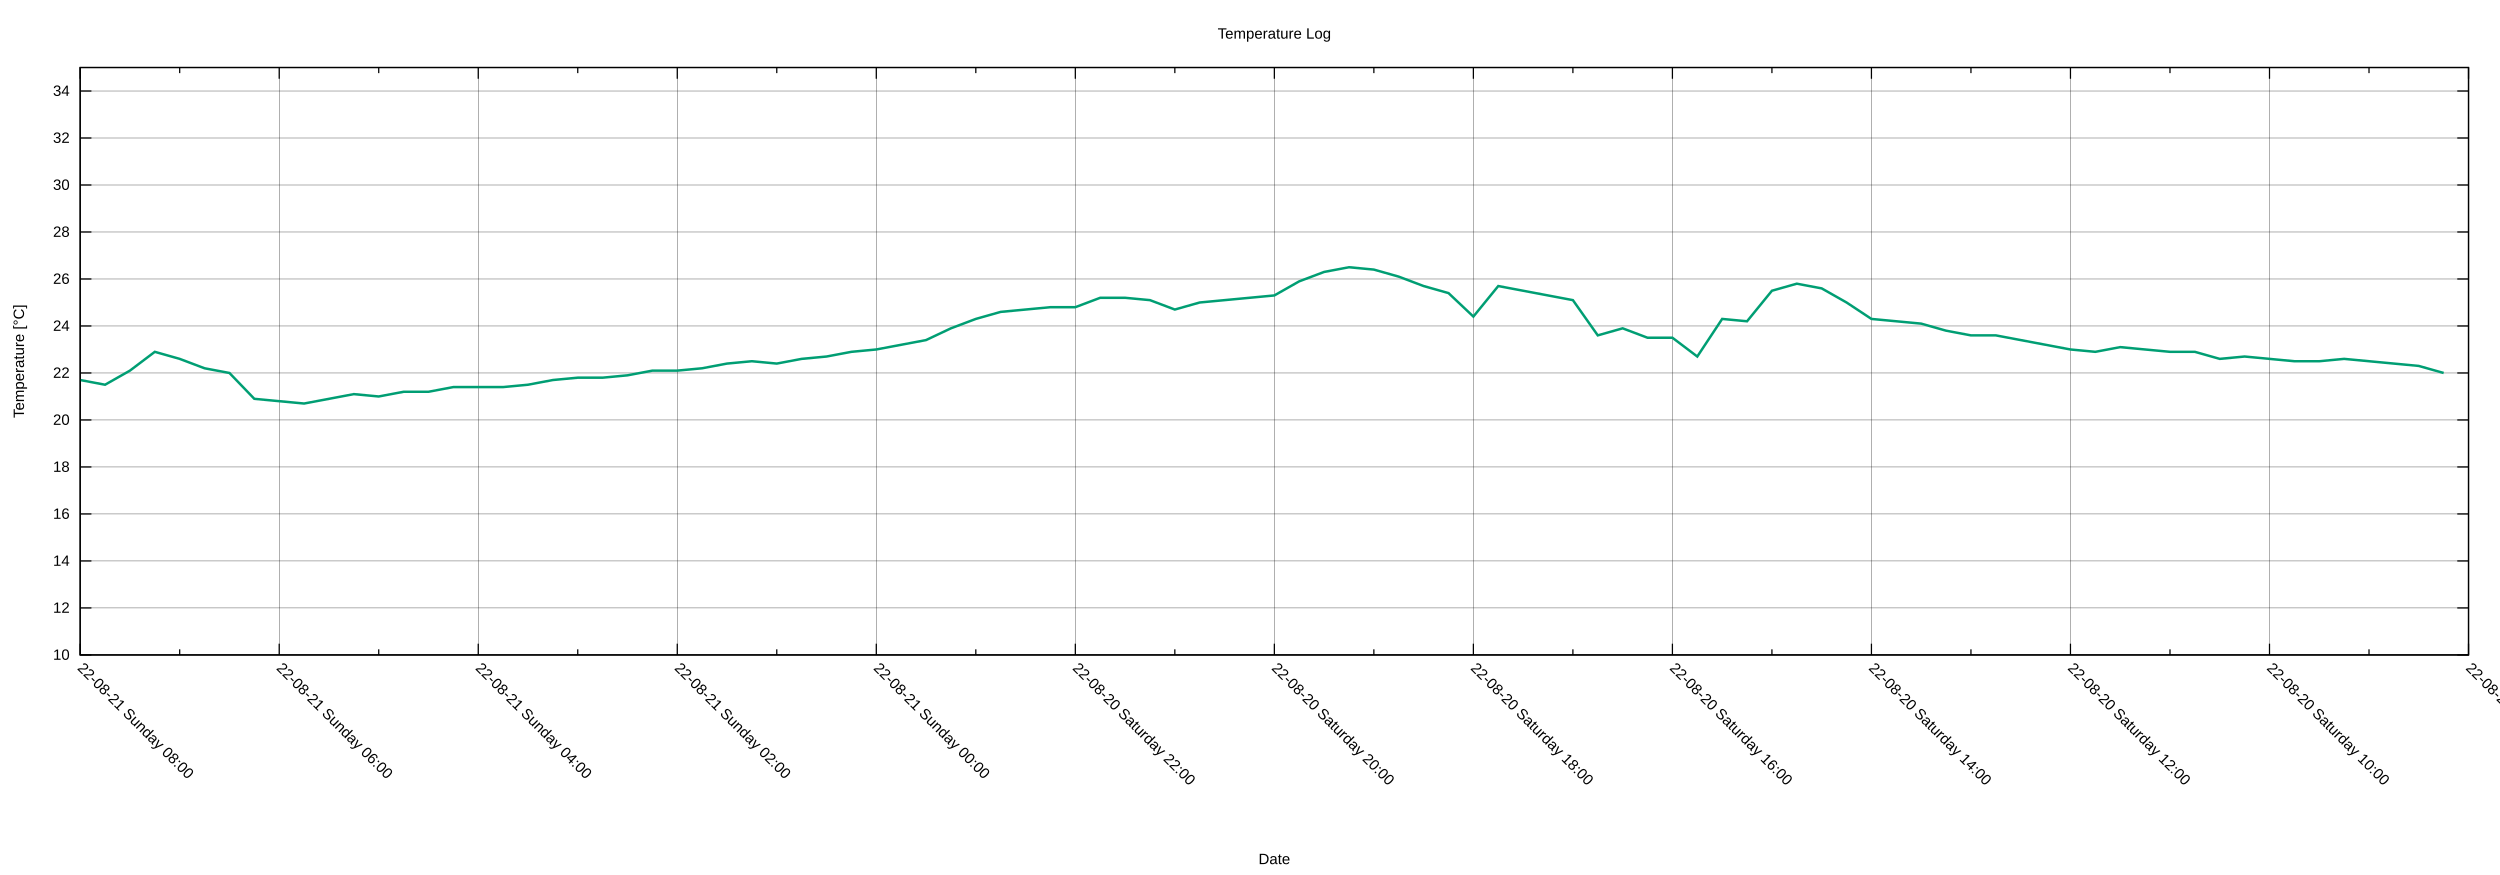
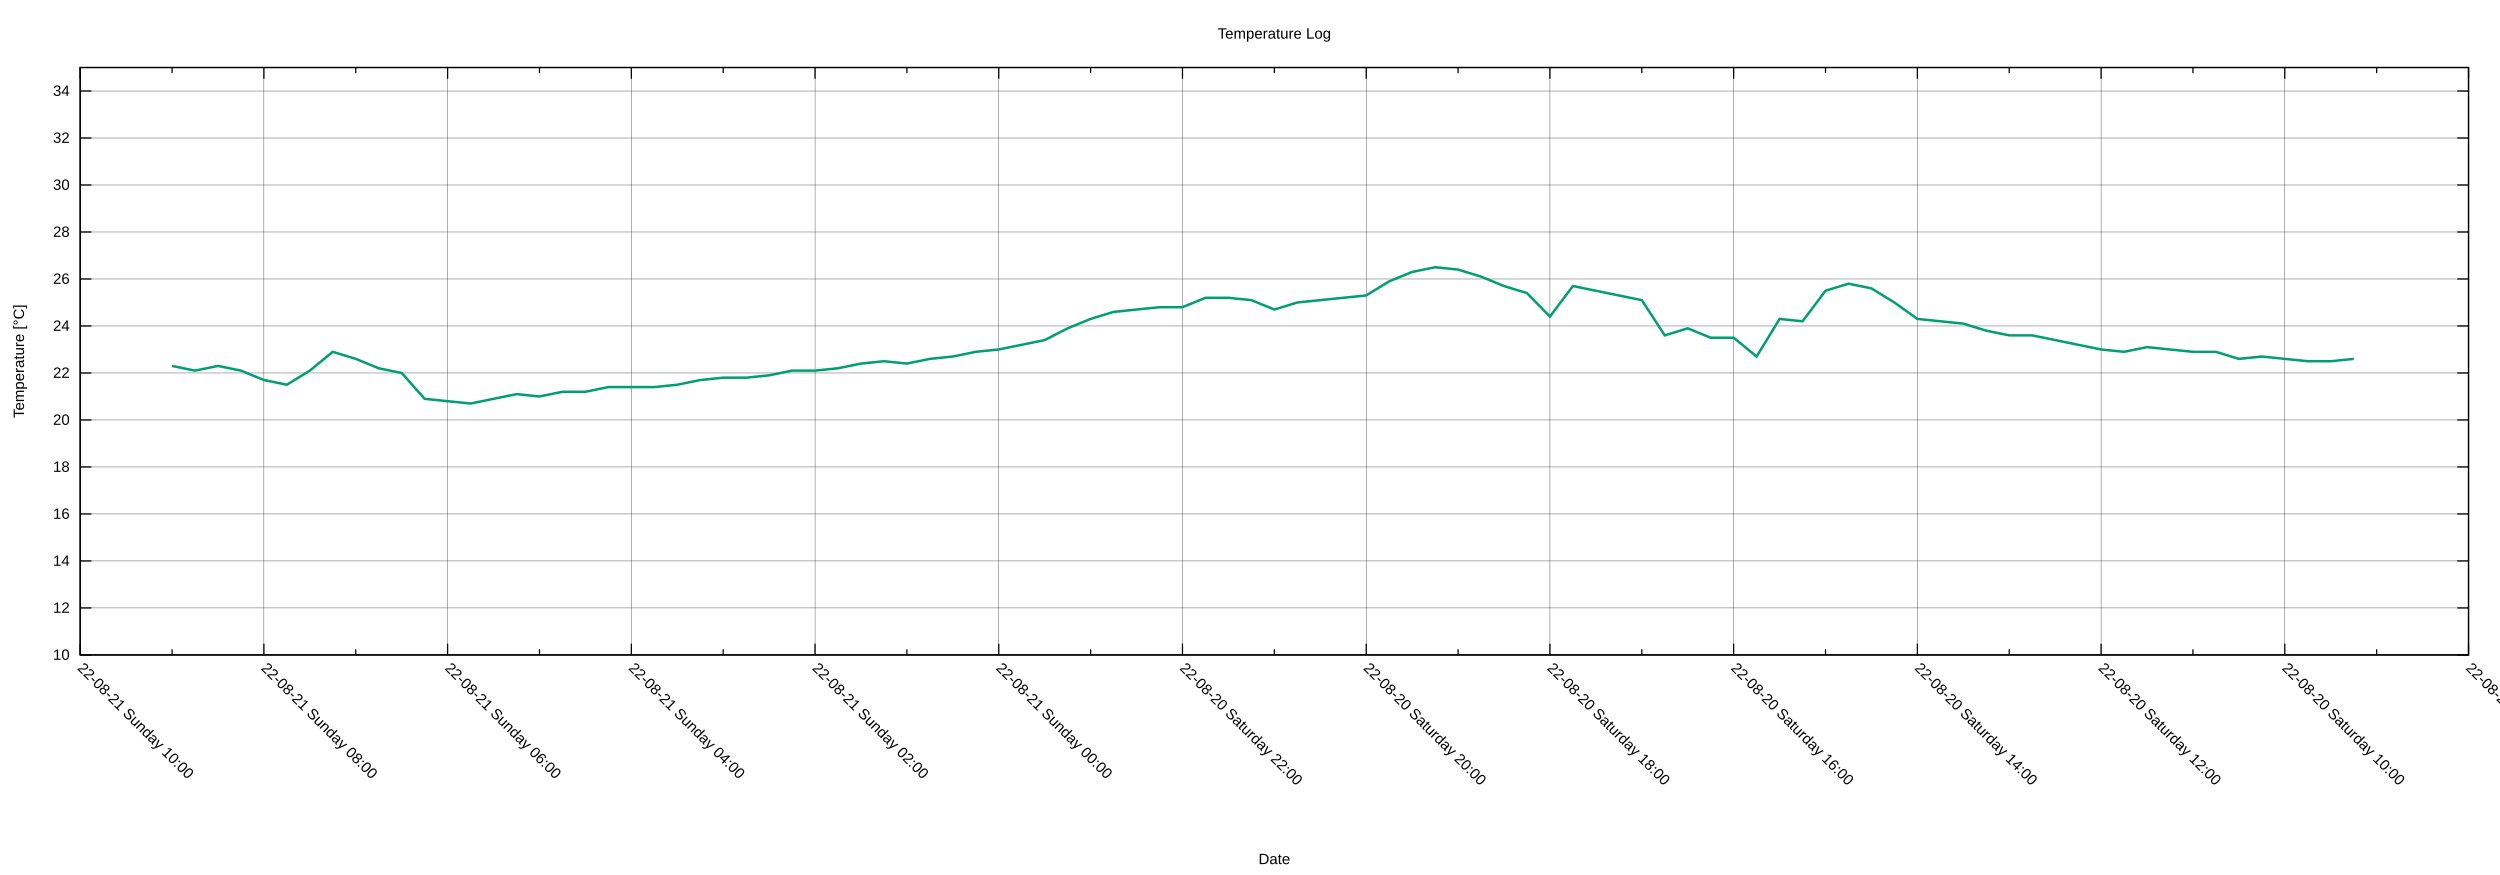
<svg xmlns="http://www.w3.org/2000/svg" xmlns:xlink="http://www.w3.org/1999/xlink" width="2000" height="700" viewBox="0 0 2000 700">
  <g id="gnuplot_canvas">
    <rect x="0" y="0" width="2000" height="700" fill="none" />
    <defs>
      <circle id="gpDot" r="0.5" stroke-width="0.5" stroke="currentColor" />
      <path id="gpPt0" stroke-width="0.222" stroke="currentColor" d="M-1,0 h2 M0,-1 v2" />
      <path id="gpPt1" stroke-width="0.222" stroke="currentColor" d="M-1,-1 L1,1 M1,-1 L-1,1" />
      <path id="gpPt2" stroke-width="0.222" stroke="currentColor" d="M-1,0 L1,0 M0,-1 L0,1 M-1,-1 L1,1 M-1,1 L1,-1" />
      <rect id="gpPt3" stroke-width="0.222" stroke="currentColor" x="-1" y="-1" width="2" height="2" />
      <rect id="gpPt4" stroke-width="0.222" stroke="currentColor" fill="currentColor" x="-1" y="-1" width="2" height="2" />
      <circle id="gpPt5" stroke-width="0.222" stroke="currentColor" cx="0" cy="0" r="1" />
      <use xlink:href="#gpPt5" id="gpPt6" fill="currentColor" stroke="none" />
      <path id="gpPt7" stroke-width="0.222" stroke="currentColor" d="M0,-1.33 L-1.33,0.67 L1.33,0.67 z" />
      <use xlink:href="#gpPt7" id="gpPt8" fill="currentColor" stroke="none" />
      <use xlink:href="#gpPt7" id="gpPt9" stroke="currentColor" transform="rotate(180)" />
      <use xlink:href="#gpPt9" id="gpPt10" fill="currentColor" stroke="none" />
      <use xlink:href="#gpPt3" id="gpPt11" stroke="currentColor" transform="rotate(45)" />
      <use xlink:href="#gpPt11" id="gpPt12" fill="currentColor" stroke="none" />
      <path id="gpPt13" stroke-width="0.222" stroke="currentColor" d="M0,1.330 L1.265,0.411 L0.782,-1.067 L-0.782,-1.076 L-1.265,0.411 z" />
      <use xlink:href="#gpPt13" id="gpPt14" fill="currentColor" stroke="none" />
      <filter id="textbox" filterUnits="objectBoundingBox" x="0" y="0" height="1" width="1">
        <feFlood flood-color="white" flood-opacity="1" result="bgnd" />
        <feComposite in="SourceGraphic" in2="bgnd" operator="atop" />
      </filter>
      <filter id="greybox" filterUnits="objectBoundingBox" x="0" y="0" height="1" width="1">
        <feFlood flood-color="lightgrey" flood-opacity="1" result="grey" />
        <feComposite in="SourceGraphic" in2="grey" operator="atop" />
      </filter>
    </defs>
    <g fill="none" color="white" stroke="currentColor" stroke-width="1.00" stroke-linecap="butt" stroke-linejoin="miter">
</g>
    <g fill="none" color="black" stroke="currentColor" stroke-width="1.00" stroke-linecap="butt" stroke-linejoin="miter">
</g>
    <g fill="none" color="black" stroke="black" stroke-width="0.25" stroke-linecap="butt" stroke-linejoin="miter">
</g>
    <g fill="none" color="black" stroke="currentColor" stroke-width="0.25" stroke-linecap="butt" stroke-linejoin="miter">
      <path stroke="black" class="gridline" d="M64.14,523.95 L1974.82,523.95  " />
    </g>
    <g fill="none" color="black" stroke="black" stroke-width="1.00" stroke-linecap="butt" stroke-linejoin="miter">
</g>
    <g fill="none" color="black" stroke="currentColor" stroke-width="1.00" stroke-linecap="butt" stroke-linejoin="miter">
      <path stroke="black" d="M64.14,523.95 L73.14,523.95 M1974.82,523.95 L1965.82,523.95  " />
      <g transform="translate(55.75,527.85)" stroke="none" fill="black" font-family="Arial" font-size="12.00" text-anchor="end">
        <text>
          <tspan font-family="Arial"> 10</tspan>
        </text>
      </g>
    </g>
    <g fill="none" color="black" stroke="currentColor" stroke-width="1.00" stroke-linecap="butt" stroke-linejoin="miter">
</g>
    <g fill="none" color="black" stroke="black" stroke-width="0.25" stroke-linecap="butt" stroke-linejoin="miter">
</g>
    <g fill="none" color="black" stroke="currentColor" stroke-width="0.25" stroke-linecap="butt" stroke-linejoin="miter">
      <path stroke="black" class="gridline" d="M64.14,486.35 L1974.82,486.35  " />
    </g>
    <g fill="none" color="black" stroke="black" stroke-width="1.00" stroke-linecap="butt" stroke-linejoin="miter">
</g>
    <g fill="none" color="black" stroke="currentColor" stroke-width="1.00" stroke-linecap="butt" stroke-linejoin="miter">
      <path stroke="black" d="M64.14,486.35 L73.14,486.35 M1974.82,486.35 L1965.82,486.35  " />
      <g transform="translate(55.75,490.25)" stroke="none" fill="black" font-family="Arial" font-size="12.00" text-anchor="end">
        <text>
          <tspan font-family="Arial"> 12</tspan>
        </text>
      </g>
    </g>
    <g fill="none" color="black" stroke="currentColor" stroke-width="1.00" stroke-linecap="butt" stroke-linejoin="miter">
</g>
    <g fill="none" color="black" stroke="black" stroke-width="0.25" stroke-linecap="butt" stroke-linejoin="miter">
</g>
    <g fill="none" color="black" stroke="currentColor" stroke-width="0.25" stroke-linecap="butt" stroke-linejoin="miter">
      <path stroke="black" class="gridline" d="M64.14,448.76 L1974.82,448.76  " />
    </g>
    <g fill="none" color="black" stroke="black" stroke-width="1.00" stroke-linecap="butt" stroke-linejoin="miter">
</g>
    <g fill="none" color="black" stroke="currentColor" stroke-width="1.00" stroke-linecap="butt" stroke-linejoin="miter">
      <path stroke="black" d="M64.14,448.76 L73.14,448.76 M1974.82,448.76 L1965.82,448.76  " />
      <g transform="translate(55.75,452.66)" stroke="none" fill="black" font-family="Arial" font-size="12.00" text-anchor="end">
        <text>
          <tspan font-family="Arial"> 14</tspan>
        </text>
      </g>
    </g>
    <g fill="none" color="black" stroke="currentColor" stroke-width="1.00" stroke-linecap="butt" stroke-linejoin="miter">
</g>
    <g fill="none" color="black" stroke="black" stroke-width="0.25" stroke-linecap="butt" stroke-linejoin="miter">
</g>
    <g fill="none" color="black" stroke="currentColor" stroke-width="0.25" stroke-linecap="butt" stroke-linejoin="miter">
      <path stroke="black" class="gridline" d="M64.14,411.16 L1974.82,411.16  " />
    </g>
    <g fill="none" color="black" stroke="black" stroke-width="1.00" stroke-linecap="butt" stroke-linejoin="miter">
</g>
    <g fill="none" color="black" stroke="currentColor" stroke-width="1.00" stroke-linecap="butt" stroke-linejoin="miter">
      <path stroke="black" d="M64.14,411.16 L73.14,411.16 M1974.82,411.16 L1965.82,411.16  " />
      <g transform="translate(55.75,415.06)" stroke="none" fill="black" font-family="Arial" font-size="12.00" text-anchor="end">
        <text>
          <tspan font-family="Arial"> 16</tspan>
        </text>
      </g>
    </g>
    <g fill="none" color="black" stroke="currentColor" stroke-width="1.00" stroke-linecap="butt" stroke-linejoin="miter">
</g>
    <g fill="none" color="black" stroke="black" stroke-width="0.25" stroke-linecap="butt" stroke-linejoin="miter">
</g>
    <g fill="none" color="black" stroke="currentColor" stroke-width="0.25" stroke-linecap="butt" stroke-linejoin="miter">
      <path stroke="black" class="gridline" d="M64.14,373.57 L1974.82,373.57  " />
    </g>
    <g fill="none" color="black" stroke="black" stroke-width="1.00" stroke-linecap="butt" stroke-linejoin="miter">
</g>
    <g fill="none" color="black" stroke="currentColor" stroke-width="1.00" stroke-linecap="butt" stroke-linejoin="miter">
      <path stroke="black" d="M64.14,373.57 L73.14,373.57 M1974.82,373.57 L1965.82,373.57  " />
      <g transform="translate(55.75,377.47)" stroke="none" fill="black" font-family="Arial" font-size="12.00" text-anchor="end">
        <text>
          <tspan font-family="Arial"> 18</tspan>
        </text>
      </g>
    </g>
    <g fill="none" color="black" stroke="currentColor" stroke-width="1.00" stroke-linecap="butt" stroke-linejoin="miter">
</g>
    <g fill="none" color="black" stroke="black" stroke-width="0.25" stroke-linecap="butt" stroke-linejoin="miter">
</g>
    <g fill="none" color="black" stroke="currentColor" stroke-width="0.25" stroke-linecap="butt" stroke-linejoin="miter">
      <path stroke="black" class="gridline" d="M64.14,335.97 L1974.82,335.97  " />
    </g>
    <g fill="none" color="black" stroke="black" stroke-width="1.00" stroke-linecap="butt" stroke-linejoin="miter">
</g>
    <g fill="none" color="black" stroke="currentColor" stroke-width="1.00" stroke-linecap="butt" stroke-linejoin="miter">
      <path stroke="black" d="M64.14,335.97 L73.14,335.97 M1974.82,335.97 L1965.82,335.97  " />
      <g transform="translate(55.75,339.87)" stroke="none" fill="black" font-family="Arial" font-size="12.00" text-anchor="end">
        <text>
          <tspan font-family="Arial"> 20</tspan>
        </text>
      </g>
    </g>
    <g fill="none" color="black" stroke="currentColor" stroke-width="1.00" stroke-linecap="butt" stroke-linejoin="miter">
</g>
    <g fill="none" color="black" stroke="black" stroke-width="0.25" stroke-linecap="butt" stroke-linejoin="miter">
</g>
    <g fill="none" color="black" stroke="currentColor" stroke-width="0.25" stroke-linecap="butt" stroke-linejoin="miter">
      <path stroke="black" class="gridline" d="M64.14,298.38 L1974.82,298.38  " />
    </g>
    <g fill="none" color="black" stroke="black" stroke-width="1.00" stroke-linecap="butt" stroke-linejoin="miter">
</g>
    <g fill="none" color="black" stroke="currentColor" stroke-width="1.00" stroke-linecap="butt" stroke-linejoin="miter">
      <path stroke="black" d="M64.14,298.38 L73.14,298.38 M1974.82,298.38 L1965.82,298.38  " />
      <g transform="translate(55.75,302.28)" stroke="none" fill="black" font-family="Arial" font-size="12.00" text-anchor="end">
        <text>
          <tspan font-family="Arial"> 22</tspan>
        </text>
      </g>
    </g>
    <g fill="none" color="black" stroke="currentColor" stroke-width="1.00" stroke-linecap="butt" stroke-linejoin="miter">
</g>
    <g fill="none" color="black" stroke="black" stroke-width="0.25" stroke-linecap="butt" stroke-linejoin="miter">
</g>
    <g fill="none" color="black" stroke="currentColor" stroke-width="0.25" stroke-linecap="butt" stroke-linejoin="miter">
      <path stroke="black" class="gridline" d="M64.14,260.78 L1974.82,260.78  " />
    </g>
    <g fill="none" color="black" stroke="black" stroke-width="1.00" stroke-linecap="butt" stroke-linejoin="miter">
</g>
    <g fill="none" color="black" stroke="currentColor" stroke-width="1.00" stroke-linecap="butt" stroke-linejoin="miter">
      <path stroke="black" d="M64.14,260.78 L73.14,260.78 M1974.82,260.78 L1965.82,260.78  " />
      <g transform="translate(55.75,264.68)" stroke="none" fill="black" font-family="Arial" font-size="12.00" text-anchor="end">
        <text>
          <tspan font-family="Arial"> 24</tspan>
        </text>
      </g>
    </g>
    <g fill="none" color="black" stroke="currentColor" stroke-width="1.00" stroke-linecap="butt" stroke-linejoin="miter">
</g>
    <g fill="none" color="black" stroke="black" stroke-width="0.25" stroke-linecap="butt" stroke-linejoin="miter">
</g>
    <g fill="none" color="black" stroke="currentColor" stroke-width="0.25" stroke-linecap="butt" stroke-linejoin="miter">
      <path stroke="black" class="gridline" d="M64.14,223.19 L1974.82,223.19  " />
    </g>
    <g fill="none" color="black" stroke="black" stroke-width="1.00" stroke-linecap="butt" stroke-linejoin="miter">
</g>
    <g fill="none" color="black" stroke="currentColor" stroke-width="1.00" stroke-linecap="butt" stroke-linejoin="miter">
      <path stroke="black" d="M64.14,223.19 L73.14,223.19 M1974.82,223.19 L1965.82,223.19  " />
      <g transform="translate(55.75,227.09)" stroke="none" fill="black" font-family="Arial" font-size="12.00" text-anchor="end">
        <text>
          <tspan font-family="Arial"> 26</tspan>
        </text>
      </g>
    </g>
    <g fill="none" color="black" stroke="currentColor" stroke-width="1.00" stroke-linecap="butt" stroke-linejoin="miter">
</g>
    <g fill="none" color="black" stroke="black" stroke-width="0.25" stroke-linecap="butt" stroke-linejoin="miter">
</g>
    <g fill="none" color="black" stroke="currentColor" stroke-width="0.25" stroke-linecap="butt" stroke-linejoin="miter">
      <path stroke="black" class="gridline" d="M64.14,185.59 L1974.82,185.59  " />
    </g>
    <g fill="none" color="black" stroke="black" stroke-width="1.00" stroke-linecap="butt" stroke-linejoin="miter">
</g>
    <g fill="none" color="black" stroke="currentColor" stroke-width="1.00" stroke-linecap="butt" stroke-linejoin="miter">
      <path stroke="black" d="M64.14,185.59 L73.14,185.59 M1974.82,185.59 L1965.82,185.59  " />
      <g transform="translate(55.75,189.49)" stroke="none" fill="black" font-family="Arial" font-size="12.00" text-anchor="end">
        <text>
          <tspan font-family="Arial"> 28</tspan>
        </text>
      </g>
    </g>
    <g fill="none" color="black" stroke="currentColor" stroke-width="1.00" stroke-linecap="butt" stroke-linejoin="miter">
</g>
    <g fill="none" color="black" stroke="black" stroke-width="0.25" stroke-linecap="butt" stroke-linejoin="miter">
</g>
    <g fill="none" color="black" stroke="currentColor" stroke-width="0.25" stroke-linecap="butt" stroke-linejoin="miter">
      <path stroke="black" class="gridline" d="M64.14,148.00 L1974.82,148.00  " />
    </g>
    <g fill="none" color="black" stroke="black" stroke-width="1.00" stroke-linecap="butt" stroke-linejoin="miter">
</g>
    <g fill="none" color="black" stroke="currentColor" stroke-width="1.00" stroke-linecap="butt" stroke-linejoin="miter">
      <path stroke="black" d="M64.14,148.00 L73.14,148.00 M1974.82,148.00 L1965.82,148.00  " />
      <g transform="translate(55.75,151.90)" stroke="none" fill="black" font-family="Arial" font-size="12.00" text-anchor="end">
        <text>
          <tspan font-family="Arial"> 30</tspan>
        </text>
      </g>
    </g>
    <g fill="none" color="black" stroke="currentColor" stroke-width="1.00" stroke-linecap="butt" stroke-linejoin="miter">
</g>
    <g fill="none" color="black" stroke="black" stroke-width="0.25" stroke-linecap="butt" stroke-linejoin="miter">
</g>
    <g fill="none" color="black" stroke="currentColor" stroke-width="0.25" stroke-linecap="butt" stroke-linejoin="miter">
      <path stroke="black" class="gridline" d="M64.14,110.40 L1974.82,110.40  " />
    </g>
    <g fill="none" color="black" stroke="black" stroke-width="1.00" stroke-linecap="butt" stroke-linejoin="miter">
</g>
    <g fill="none" color="black" stroke="currentColor" stroke-width="1.00" stroke-linecap="butt" stroke-linejoin="miter">
      <path stroke="black" d="M64.14,110.40 L73.14,110.40 M1974.82,110.40 L1965.82,110.40  " />
      <g transform="translate(55.75,114.30)" stroke="none" fill="black" font-family="Arial" font-size="12.00" text-anchor="end">
        <text>
          <tspan font-family="Arial"> 32</tspan>
        </text>
      </g>
    </g>
    <g fill="none" color="black" stroke="currentColor" stroke-width="1.00" stroke-linecap="butt" stroke-linejoin="miter">
</g>
    <g fill="none" color="black" stroke="black" stroke-width="0.25" stroke-linecap="butt" stroke-linejoin="miter">
</g>
    <g fill="none" color="black" stroke="currentColor" stroke-width="0.25" stroke-linecap="butt" stroke-linejoin="miter">
      <path stroke="black" class="gridline" d="M64.14,72.81 L1974.82,72.81  " />
    </g>
    <g fill="none" color="black" stroke="black" stroke-width="1.00" stroke-linecap="butt" stroke-linejoin="miter">
</g>
    <g fill="none" color="black" stroke="currentColor" stroke-width="1.00" stroke-linecap="butt" stroke-linejoin="miter">
      <path stroke="black" d="M64.14,72.81 L73.14,72.81 M1974.82,72.81 L1965.82,72.81  " />
      <g transform="translate(55.75,76.71)" stroke="none" fill="black" font-family="Arial" font-size="12.00" text-anchor="end">
        <text>
          <tspan font-family="Arial"> 34</tspan>
        </text>
      </g>
    </g>
    <g fill="none" color="black" stroke="currentColor" stroke-width="1.00" stroke-linecap="butt" stroke-linejoin="miter">
</g>
    <g fill="none" color="black" stroke="black" stroke-width="0.25" stroke-linecap="butt" stroke-linejoin="miter">
</g>
    <g fill="none" color="black" stroke="currentColor" stroke-width="0.25" stroke-linecap="butt" stroke-linejoin="miter">
      <path stroke="black" class="gridline" d="M1974.82,523.95 L1974.82,54.01  " />
    </g>
    <g fill="none" color="black" stroke="black" stroke-width="1.00" stroke-linecap="butt" stroke-linejoin="miter">
</g>
    <g fill="none" color="black" stroke="currentColor" stroke-width="1.00" stroke-linecap="butt" stroke-linejoin="miter">
      <path stroke="black" d="M1974.82,523.95 L1974.82,514.95 M1974.82,54.01 L1974.82,63.01  " />
      <g transform="translate(1972.06,535.10) rotate(45)" stroke="none" fill="black" font-family="Arial" font-size="12.00" text-anchor="start">
        <text>
          <tspan font-family="Arial">22-08-20 Saturday 08:00</tspan>
        </text>
      </g>
    </g>
    <g fill="none" color="black" stroke="currentColor" stroke-width="1.00" stroke-linecap="butt" stroke-linejoin="miter">
-       <path stroke="black" d="M1895.21,523.95 L1895.21,519.45 M1895.21,54.01 L1895.21,58.51  " />
-     </g>
-     <g fill="none" color="black" stroke="black" stroke-width="0.25" stroke-linecap="butt" stroke-linejoin="miter">
- </g>
-     <g fill="none" color="black" stroke="currentColor" stroke-width="0.25" stroke-linecap="butt" stroke-linejoin="miter">
-       <path stroke="black" class="gridline" d="M1815.60,523.95 L1815.60,54.01  " />
-     </g>
-     <g fill="none" color="black" stroke="black" stroke-width="1.00" stroke-linecap="butt" stroke-linejoin="miter">
- </g>
-     <g fill="none" color="black" stroke="currentColor" stroke-width="1.00" stroke-linecap="butt" stroke-linejoin="miter">
-       <path stroke="black" d="M1815.60,523.95 L1815.60,514.95 M1815.60,54.01 L1815.60,63.01  " />
-       <g transform="translate(1812.84,535.10) rotate(45)" stroke="none" fill="black" font-family="Arial" font-size="12.00" text-anchor="start">
+       <path stroke="black" d="M1901.33,523.95 L1901.33,519.45 M1901.33,54.01 L1901.33,58.51  " />
+     </g>
+     <g fill="none" color="black" stroke="black" stroke-width="0.25" stroke-linecap="butt" stroke-linejoin="miter">
+ </g>
+     <g fill="none" color="black" stroke="currentColor" stroke-width="0.25" stroke-linecap="butt" stroke-linejoin="miter">
+       <path stroke="black" class="gridline" d="M1827.84,523.95 L1827.84,54.01  " />
+     </g>
+     <g fill="none" color="black" stroke="black" stroke-width="1.00" stroke-linecap="butt" stroke-linejoin="miter">
+ </g>
+     <g fill="none" color="black" stroke="currentColor" stroke-width="1.00" stroke-linecap="butt" stroke-linejoin="miter">
+       <path stroke="black" d="M1827.84,523.95 L1827.84,514.95 M1827.84,54.01 L1827.84,63.01  " />
+       <g transform="translate(1825.08,535.10) rotate(45)" stroke="none" fill="black" font-family="Arial" font-size="12.00" text-anchor="start">
        <text>
          <tspan font-family="Arial">22-08-20 Saturday 10:00</tspan>
        </text>
      </g>
    </g>
    <g fill="none" color="black" stroke="currentColor" stroke-width="1.00" stroke-linecap="butt" stroke-linejoin="miter">
-       <path stroke="black" d="M1735.99,523.95 L1735.99,519.45 M1735.99,54.01 L1735.99,58.51  " />
-     </g>
-     <g fill="none" color="black" stroke="black" stroke-width="0.25" stroke-linecap="butt" stroke-linejoin="miter">
- </g>
-     <g fill="none" color="black" stroke="currentColor" stroke-width="0.25" stroke-linecap="butt" stroke-linejoin="miter">
-       <path stroke="black" class="gridline" d="M1656.37,523.95 L1656.37,54.01  " />
-     </g>
-     <g fill="none" color="black" stroke="black" stroke-width="1.00" stroke-linecap="butt" stroke-linejoin="miter">
- </g>
-     <g fill="none" color="black" stroke="currentColor" stroke-width="1.00" stroke-linecap="butt" stroke-linejoin="miter">
-       <path stroke="black" d="M1656.37,523.95 L1656.37,514.95 M1656.37,54.01 L1656.37,63.01  " />
-       <g transform="translate(1653.61,535.10) rotate(45)" stroke="none" fill="black" font-family="Arial" font-size="12.00" text-anchor="start">
+       <path stroke="black" d="M1754.36,523.95 L1754.36,519.45 M1754.36,54.01 L1754.36,58.51  " />
+     </g>
+     <g fill="none" color="black" stroke="black" stroke-width="0.25" stroke-linecap="butt" stroke-linejoin="miter">
+ </g>
+     <g fill="none" color="black" stroke="currentColor" stroke-width="0.25" stroke-linecap="butt" stroke-linejoin="miter">
+       <path stroke="black" class="gridline" d="M1680.87,523.95 L1680.87,54.01  " />
+     </g>
+     <g fill="none" color="black" stroke="black" stroke-width="1.00" stroke-linecap="butt" stroke-linejoin="miter">
+ </g>
+     <g fill="none" color="black" stroke="currentColor" stroke-width="1.00" stroke-linecap="butt" stroke-linejoin="miter">
+       <path stroke="black" d="M1680.87,523.95 L1680.87,514.95 M1680.87,54.01 L1680.87,63.01  " />
+       <g transform="translate(1678.11,535.10) rotate(45)" stroke="none" fill="black" font-family="Arial" font-size="12.00" text-anchor="start">
        <text>
          <tspan font-family="Arial">22-08-20 Saturday 12:00</tspan>
        </text>
      </g>
    </g>
    <g fill="none" color="black" stroke="currentColor" stroke-width="1.00" stroke-linecap="butt" stroke-linejoin="miter">
-       <path stroke="black" d="M1576.76,523.95 L1576.76,519.45 M1576.76,54.01 L1576.76,58.51  " />
-     </g>
-     <g fill="none" color="black" stroke="black" stroke-width="0.25" stroke-linecap="butt" stroke-linejoin="miter">
- </g>
-     <g fill="none" color="black" stroke="currentColor" stroke-width="0.25" stroke-linecap="butt" stroke-linejoin="miter">
-       <path stroke="black" class="gridline" d="M1497.15,523.95 L1497.15,54.01  " />
-     </g>
-     <g fill="none" color="black" stroke="black" stroke-width="1.00" stroke-linecap="butt" stroke-linejoin="miter">
- </g>
-     <g fill="none" color="black" stroke="currentColor" stroke-width="1.00" stroke-linecap="butt" stroke-linejoin="miter">
-       <path stroke="black" d="M1497.15,523.95 L1497.15,514.95 M1497.15,54.01 L1497.15,63.01  " />
-       <g transform="translate(1494.39,535.10) rotate(45)" stroke="none" fill="black" font-family="Arial" font-size="12.00" text-anchor="start">
+       <path stroke="black" d="M1607.38,523.95 L1607.38,519.45 M1607.38,54.01 L1607.38,58.51  " />
+     </g>
+     <g fill="none" color="black" stroke="black" stroke-width="0.25" stroke-linecap="butt" stroke-linejoin="miter">
+ </g>
+     <g fill="none" color="black" stroke="currentColor" stroke-width="0.25" stroke-linecap="butt" stroke-linejoin="miter">
+       <path stroke="black" class="gridline" d="M1533.89,523.95 L1533.89,54.01  " />
+     </g>
+     <g fill="none" color="black" stroke="black" stroke-width="1.00" stroke-linecap="butt" stroke-linejoin="miter">
+ </g>
+     <g fill="none" color="black" stroke="currentColor" stroke-width="1.00" stroke-linecap="butt" stroke-linejoin="miter">
+       <path stroke="black" d="M1533.89,523.95 L1533.89,514.95 M1533.89,54.01 L1533.89,63.01  " />
+       <g transform="translate(1531.13,535.10) rotate(45)" stroke="none" fill="black" font-family="Arial" font-size="12.00" text-anchor="start">
        <text>
          <tspan font-family="Arial">22-08-20 Saturday 14:00</tspan>
        </text>
      </g>
    </g>
    <g fill="none" color="black" stroke="currentColor" stroke-width="1.00" stroke-linecap="butt" stroke-linejoin="miter">
-       <path stroke="black" d="M1417.54,523.95 L1417.54,519.45 M1417.54,54.01 L1417.54,58.51  " />
-     </g>
-     <g fill="none" color="black" stroke="black" stroke-width="0.25" stroke-linecap="butt" stroke-linejoin="miter">
- </g>
-     <g fill="none" color="black" stroke="currentColor" stroke-width="0.25" stroke-linecap="butt" stroke-linejoin="miter">
-       <path stroke="black" class="gridline" d="M1337.93,523.95 L1337.93,54.01  " />
-     </g>
-     <g fill="none" color="black" stroke="black" stroke-width="1.00" stroke-linecap="butt" stroke-linejoin="miter">
- </g>
-     <g fill="none" color="black" stroke="currentColor" stroke-width="1.00" stroke-linecap="butt" stroke-linejoin="miter">
-       <path stroke="black" d="M1337.93,523.95 L1337.93,514.95 M1337.93,54.01 L1337.93,63.01  " />
-       <g transform="translate(1335.17,535.10) rotate(45)" stroke="none" fill="black" font-family="Arial" font-size="12.00" text-anchor="start">
+       <path stroke="black" d="M1460.41,523.95 L1460.41,519.45 M1460.41,54.01 L1460.41,58.51  " />
+     </g>
+     <g fill="none" color="black" stroke="black" stroke-width="0.25" stroke-linecap="butt" stroke-linejoin="miter">
+ </g>
+     <g fill="none" color="black" stroke="currentColor" stroke-width="0.25" stroke-linecap="butt" stroke-linejoin="miter">
+       <path stroke="black" class="gridline" d="M1386.92,523.95 L1386.92,54.01  " />
+     </g>
+     <g fill="none" color="black" stroke="black" stroke-width="1.00" stroke-linecap="butt" stroke-linejoin="miter">
+ </g>
+     <g fill="none" color="black" stroke="currentColor" stroke-width="1.00" stroke-linecap="butt" stroke-linejoin="miter">
+       <path stroke="black" d="M1386.92,523.95 L1386.92,514.95 M1386.92,54.01 L1386.92,63.01  " />
+       <g transform="translate(1384.16,535.10) rotate(45)" stroke="none" fill="black" font-family="Arial" font-size="12.00" text-anchor="start">
        <text>
          <tspan font-family="Arial">22-08-20 Saturday 16:00</tspan>
        </text>
      </g>
    </g>
    <g fill="none" color="black" stroke="currentColor" stroke-width="1.00" stroke-linecap="butt" stroke-linejoin="miter">
-       <path stroke="black" d="M1258.32,523.95 L1258.32,519.45 M1258.32,54.01 L1258.32,58.51  " />
-     </g>
-     <g fill="none" color="black" stroke="black" stroke-width="0.25" stroke-linecap="butt" stroke-linejoin="miter">
- </g>
-     <g fill="none" color="black" stroke="currentColor" stroke-width="0.25" stroke-linecap="butt" stroke-linejoin="miter">
-       <path stroke="black" class="gridline" d="M1178.70,523.95 L1178.70,54.01  " />
-     </g>
-     <g fill="none" color="black" stroke="black" stroke-width="1.00" stroke-linecap="butt" stroke-linejoin="miter">
- </g>
-     <g fill="none" color="black" stroke="currentColor" stroke-width="1.00" stroke-linecap="butt" stroke-linejoin="miter">
-       <path stroke="black" d="M1178.70,523.95 L1178.70,514.95 M1178.70,54.01 L1178.70,63.01  " />
-       <g transform="translate(1175.94,535.10) rotate(45)" stroke="none" fill="black" font-family="Arial" font-size="12.00" text-anchor="start">
+       <path stroke="black" d="M1313.43,523.95 L1313.43,519.45 M1313.43,54.01 L1313.43,58.51  " />
+     </g>
+     <g fill="none" color="black" stroke="black" stroke-width="0.25" stroke-linecap="butt" stroke-linejoin="miter">
+ </g>
+     <g fill="none" color="black" stroke="currentColor" stroke-width="0.25" stroke-linecap="butt" stroke-linejoin="miter">
+       <path stroke="black" class="gridline" d="M1239.94,523.95 L1239.94,54.01  " />
+     </g>
+     <g fill="none" color="black" stroke="black" stroke-width="1.00" stroke-linecap="butt" stroke-linejoin="miter">
+ </g>
+     <g fill="none" color="black" stroke="currentColor" stroke-width="1.00" stroke-linecap="butt" stroke-linejoin="miter">
+       <path stroke="black" d="M1239.94,523.95 L1239.94,514.95 M1239.94,54.01 L1239.94,63.01  " />
+       <g transform="translate(1237.18,535.10) rotate(45)" stroke="none" fill="black" font-family="Arial" font-size="12.00" text-anchor="start">
        <text>
          <tspan font-family="Arial">22-08-20 Saturday 18:00</tspan>
        </text>
      </g>
    </g>
    <g fill="none" color="black" stroke="currentColor" stroke-width="1.00" stroke-linecap="butt" stroke-linejoin="miter">
-       <path stroke="black" d="M1099.09,523.95 L1099.09,519.45 M1099.09,54.01 L1099.09,58.51  " />
-     </g>
-     <g fill="none" color="black" stroke="black" stroke-width="0.25" stroke-linecap="butt" stroke-linejoin="miter">
- </g>
-     <g fill="none" color="black" stroke="currentColor" stroke-width="0.25" stroke-linecap="butt" stroke-linejoin="miter">
-       <path stroke="black" class="gridline" d="M1019.48,523.95 L1019.48,54.01  " />
-     </g>
-     <g fill="none" color="black" stroke="black" stroke-width="1.00" stroke-linecap="butt" stroke-linejoin="miter">
- </g>
-     <g fill="none" color="black" stroke="currentColor" stroke-width="1.00" stroke-linecap="butt" stroke-linejoin="miter">
-       <path stroke="black" d="M1019.48,523.95 L1019.48,514.95 M1019.48,54.01 L1019.48,63.01  " />
-       <g transform="translate(1016.72,535.10) rotate(45)" stroke="none" fill="black" font-family="Arial" font-size="12.00" text-anchor="start">
+       <path stroke="black" d="M1166.46,523.95 L1166.46,519.45 M1166.46,54.01 L1166.46,58.51  " />
+     </g>
+     <g fill="none" color="black" stroke="black" stroke-width="0.25" stroke-linecap="butt" stroke-linejoin="miter">
+ </g>
+     <g fill="none" color="black" stroke="currentColor" stroke-width="0.25" stroke-linecap="butt" stroke-linejoin="miter">
+       <path stroke="black" class="gridline" d="M1092.97,523.95 L1092.97,54.01  " />
+     </g>
+     <g fill="none" color="black" stroke="black" stroke-width="1.00" stroke-linecap="butt" stroke-linejoin="miter">
+ </g>
+     <g fill="none" color="black" stroke="currentColor" stroke-width="1.00" stroke-linecap="butt" stroke-linejoin="miter">
+       <path stroke="black" d="M1092.97,523.95 L1092.97,514.95 M1092.97,54.01 L1092.97,63.01  " />
+       <g transform="translate(1090.21,535.10) rotate(45)" stroke="none" fill="black" font-family="Arial" font-size="12.00" text-anchor="start">
        <text>
          <tspan font-family="Arial">22-08-20 Saturday 20:00</tspan>
        </text>
      </g>
    </g>
    <g fill="none" color="black" stroke="currentColor" stroke-width="1.00" stroke-linecap="butt" stroke-linejoin="miter">
-       <path stroke="black" d="M939.87,523.95 L939.87,519.45 M939.87,54.01 L939.87,58.51  " />
-     </g>
-     <g fill="none" color="black" stroke="black" stroke-width="0.25" stroke-linecap="butt" stroke-linejoin="miter">
- </g>
-     <g fill="none" color="black" stroke="currentColor" stroke-width="0.25" stroke-linecap="butt" stroke-linejoin="miter">
-       <path stroke="black" class="gridline" d="M860.26,523.95 L860.26,54.01  " />
-     </g>
-     <g fill="none" color="black" stroke="black" stroke-width="1.00" stroke-linecap="butt" stroke-linejoin="miter">
- </g>
-     <g fill="none" color="black" stroke="currentColor" stroke-width="1.00" stroke-linecap="butt" stroke-linejoin="miter">
-       <path stroke="black" d="M860.26,523.95 L860.26,514.95 M860.26,54.01 L860.26,63.01  " />
-       <g transform="translate(857.50,535.10) rotate(45)" stroke="none" fill="black" font-family="Arial" font-size="12.00" text-anchor="start">
+       <path stroke="black" d="M1019.48,523.95 L1019.48,519.45 M1019.48,54.01 L1019.48,58.51  " />
+     </g>
+     <g fill="none" color="black" stroke="black" stroke-width="0.25" stroke-linecap="butt" stroke-linejoin="miter">
+ </g>
+     <g fill="none" color="black" stroke="currentColor" stroke-width="0.25" stroke-linecap="butt" stroke-linejoin="miter">
+       <path stroke="black" class="gridline" d="M945.99,523.95 L945.99,54.01  " />
+     </g>
+     <g fill="none" color="black" stroke="black" stroke-width="1.00" stroke-linecap="butt" stroke-linejoin="miter">
+ </g>
+     <g fill="none" color="black" stroke="currentColor" stroke-width="1.00" stroke-linecap="butt" stroke-linejoin="miter">
+       <path stroke="black" d="M945.99,523.95 L945.99,514.95 M945.99,54.01 L945.99,63.01  " />
+       <g transform="translate(943.23,535.10) rotate(45)" stroke="none" fill="black" font-family="Arial" font-size="12.00" text-anchor="start">
        <text>
          <tspan font-family="Arial">22-08-20 Saturday 22:00</tspan>
        </text>
      </g>
    </g>
    <g fill="none" color="black" stroke="currentColor" stroke-width="1.00" stroke-linecap="butt" stroke-linejoin="miter">
-       <path stroke="black" d="M780.65,523.95 L780.65,519.45 M780.65,54.01 L780.65,58.51  " />
-     </g>
-     <g fill="none" color="black" stroke="black" stroke-width="0.25" stroke-linecap="butt" stroke-linejoin="miter">
- </g>
-     <g fill="none" color="black" stroke="currentColor" stroke-width="0.25" stroke-linecap="butt" stroke-linejoin="miter">
-       <path stroke="black" class="gridline" d="M701.03,523.95 L701.03,54.01  " />
-     </g>
-     <g fill="none" color="black" stroke="black" stroke-width="1.00" stroke-linecap="butt" stroke-linejoin="miter">
- </g>
-     <g fill="none" color="black" stroke="currentColor" stroke-width="1.00" stroke-linecap="butt" stroke-linejoin="miter">
-       <path stroke="black" d="M701.03,523.95 L701.03,514.95 M701.03,54.01 L701.03,63.01  " />
-       <g transform="translate(698.27,535.10) rotate(45)" stroke="none" fill="black" font-family="Arial" font-size="12.00" text-anchor="start">
+       <path stroke="black" d="M872.50,523.95 L872.50,519.45 M872.50,54.01 L872.50,58.51  " />
+     </g>
+     <g fill="none" color="black" stroke="black" stroke-width="0.25" stroke-linecap="butt" stroke-linejoin="miter">
+ </g>
+     <g fill="none" color="black" stroke="currentColor" stroke-width="0.25" stroke-linecap="butt" stroke-linejoin="miter">
+       <path stroke="black" class="gridline" d="M799.02,523.95 L799.02,54.01  " />
+     </g>
+     <g fill="none" color="black" stroke="black" stroke-width="1.00" stroke-linecap="butt" stroke-linejoin="miter">
+ </g>
+     <g fill="none" color="black" stroke="currentColor" stroke-width="1.00" stroke-linecap="butt" stroke-linejoin="miter">
+       <path stroke="black" d="M799.02,523.95 L799.02,514.95 M799.02,54.01 L799.02,63.01  " />
+       <g transform="translate(796.26,535.10) rotate(45)" stroke="none" fill="black" font-family="Arial" font-size="12.00" text-anchor="start">
        <text>
          <tspan font-family="Arial">22-08-21 Sunday 00:00</tspan>
        </text>
      </g>
    </g>
    <g fill="none" color="black" stroke="currentColor" stroke-width="1.00" stroke-linecap="butt" stroke-linejoin="miter">
-       <path stroke="black" d="M621.42,523.95 L621.42,519.45 M621.42,54.01 L621.42,58.51  " />
-     </g>
-     <g fill="none" color="black" stroke="black" stroke-width="0.25" stroke-linecap="butt" stroke-linejoin="miter">
- </g>
-     <g fill="none" color="black" stroke="currentColor" stroke-width="0.25" stroke-linecap="butt" stroke-linejoin="miter">
-       <path stroke="black" class="gridline" d="M541.81,523.95 L541.81,54.01  " />
-     </g>
-     <g fill="none" color="black" stroke="black" stroke-width="1.00" stroke-linecap="butt" stroke-linejoin="miter">
- </g>
-     <g fill="none" color="black" stroke="currentColor" stroke-width="1.00" stroke-linecap="butt" stroke-linejoin="miter">
-       <path stroke="black" d="M541.81,523.95 L541.81,514.95 M541.81,54.01 L541.81,63.01  " />
-       <g transform="translate(539.05,535.10) rotate(45)" stroke="none" fill="black" font-family="Arial" font-size="12.00" text-anchor="start">
+       <path stroke="black" d="M725.53,523.95 L725.53,519.45 M725.53,54.01 L725.53,58.51  " />
+     </g>
+     <g fill="none" color="black" stroke="black" stroke-width="0.25" stroke-linecap="butt" stroke-linejoin="miter">
+ </g>
+     <g fill="none" color="black" stroke="currentColor" stroke-width="0.25" stroke-linecap="butt" stroke-linejoin="miter">
+       <path stroke="black" class="gridline" d="M652.04,523.95 L652.04,54.01  " />
+     </g>
+     <g fill="none" color="black" stroke="black" stroke-width="1.00" stroke-linecap="butt" stroke-linejoin="miter">
+ </g>
+     <g fill="none" color="black" stroke="currentColor" stroke-width="1.00" stroke-linecap="butt" stroke-linejoin="miter">
+       <path stroke="black" d="M652.04,523.95 L652.04,514.95 M652.04,54.01 L652.04,63.01  " />
+       <g transform="translate(649.28,535.10) rotate(45)" stroke="none" fill="black" font-family="Arial" font-size="12.00" text-anchor="start">
        <text>
          <tspan font-family="Arial">22-08-21 Sunday 02:00</tspan>
        </text>
      </g>
    </g>
    <g fill="none" color="black" stroke="currentColor" stroke-width="1.00" stroke-linecap="butt" stroke-linejoin="miter">
-       <path stroke="black" d="M462.20,523.95 L462.20,519.45 M462.20,54.01 L462.20,58.51  " />
-     </g>
-     <g fill="none" color="black" stroke="black" stroke-width="0.25" stroke-linecap="butt" stroke-linejoin="miter">
- </g>
-     <g fill="none" color="black" stroke="currentColor" stroke-width="0.25" stroke-linecap="butt" stroke-linejoin="miter">
-       <path stroke="black" class="gridline" d="M382.59,523.95 L382.59,54.01  " />
-     </g>
-     <g fill="none" color="black" stroke="black" stroke-width="1.00" stroke-linecap="butt" stroke-linejoin="miter">
- </g>
-     <g fill="none" color="black" stroke="currentColor" stroke-width="1.00" stroke-linecap="butt" stroke-linejoin="miter">
-       <path stroke="black" d="M382.59,523.95 L382.59,514.95 M382.59,54.01 L382.59,63.01  " />
-       <g transform="translate(379.83,535.10) rotate(45)" stroke="none" fill="black" font-family="Arial" font-size="12.00" text-anchor="start">
+       <path stroke="black" d="M578.55,523.95 L578.55,519.45 M578.55,54.01 L578.55,58.51  " />
+     </g>
+     <g fill="none" color="black" stroke="black" stroke-width="0.25" stroke-linecap="butt" stroke-linejoin="miter">
+ </g>
+     <g fill="none" color="black" stroke="currentColor" stroke-width="0.25" stroke-linecap="butt" stroke-linejoin="miter">
+       <path stroke="black" class="gridline" d="M505.07,523.95 L505.07,54.01  " />
+     </g>
+     <g fill="none" color="black" stroke="black" stroke-width="1.00" stroke-linecap="butt" stroke-linejoin="miter">
+ </g>
+     <g fill="none" color="black" stroke="currentColor" stroke-width="1.00" stroke-linecap="butt" stroke-linejoin="miter">
+       <path stroke="black" d="M505.07,523.95 L505.07,514.95 M505.07,54.01 L505.07,63.01  " />
+       <g transform="translate(502.31,535.10) rotate(45)" stroke="none" fill="black" font-family="Arial" font-size="12.00" text-anchor="start">
        <text>
          <tspan font-family="Arial">22-08-21 Sunday 04:00</tspan>
        </text>
      </g>
    </g>
    <g fill="none" color="black" stroke="currentColor" stroke-width="1.00" stroke-linecap="butt" stroke-linejoin="miter">
-       <path stroke="black" d="M302.98,523.95 L302.98,519.45 M302.98,54.01 L302.98,58.51  " />
-     </g>
-     <g fill="none" color="black" stroke="black" stroke-width="0.25" stroke-linecap="butt" stroke-linejoin="miter">
- </g>
-     <g fill="none" color="black" stroke="currentColor" stroke-width="0.25" stroke-linecap="butt" stroke-linejoin="miter">
-       <path stroke="black" class="gridline" d="M223.36,523.95 L223.36,54.01  " />
-     </g>
-     <g fill="none" color="black" stroke="black" stroke-width="1.00" stroke-linecap="butt" stroke-linejoin="miter">
- </g>
-     <g fill="none" color="black" stroke="currentColor" stroke-width="1.00" stroke-linecap="butt" stroke-linejoin="miter">
-       <path stroke="black" d="M223.36,523.95 L223.36,514.95 M223.36,54.01 L223.36,63.01  " />
-       <g transform="translate(220.60,535.10) rotate(45)" stroke="none" fill="black" font-family="Arial" font-size="12.00" text-anchor="start">
+       <path stroke="black" d="M431.58,523.95 L431.58,519.45 M431.58,54.01 L431.58,58.51  " />
+     </g>
+     <g fill="none" color="black" stroke="black" stroke-width="0.25" stroke-linecap="butt" stroke-linejoin="miter">
+ </g>
+     <g fill="none" color="black" stroke="currentColor" stroke-width="0.25" stroke-linecap="butt" stroke-linejoin="miter">
+       <path stroke="black" class="gridline" d="M358.09,523.95 L358.09,54.01  " />
+     </g>
+     <g fill="none" color="black" stroke="black" stroke-width="1.00" stroke-linecap="butt" stroke-linejoin="miter">
+ </g>
+     <g fill="none" color="black" stroke="currentColor" stroke-width="1.00" stroke-linecap="butt" stroke-linejoin="miter">
+       <path stroke="black" d="M358.09,523.95 L358.09,514.95 M358.09,54.01 L358.09,63.01  " />
+       <g transform="translate(355.33,535.10) rotate(45)" stroke="none" fill="black" font-family="Arial" font-size="12.00" text-anchor="start">
        <text>
          <tspan font-family="Arial">22-08-21 Sunday 06:00</tspan>
        </text>
      </g>
    </g>
    <g fill="none" color="black" stroke="currentColor" stroke-width="1.00" stroke-linecap="butt" stroke-linejoin="miter">
-       <path stroke="black" d="M143.75,523.95 L143.75,519.45 M143.75,54.01 L143.75,58.51  " />
+       <path stroke="black" d="M284.60,523.95 L284.60,519.45 M284.60,54.01 L284.60,58.51  " />
+     </g>
+     <g fill="none" color="black" stroke="black" stroke-width="0.25" stroke-linecap="butt" stroke-linejoin="miter">
+ </g>
+     <g fill="none" color="black" stroke="currentColor" stroke-width="0.25" stroke-linecap="butt" stroke-linejoin="miter">
+       <path stroke="black" class="gridline" d="M211.12,523.95 L211.12,54.01  " />
+     </g>
+     <g fill="none" color="black" stroke="black" stroke-width="1.00" stroke-linecap="butt" stroke-linejoin="miter">
+ </g>
+     <g fill="none" color="black" stroke="currentColor" stroke-width="1.00" stroke-linecap="butt" stroke-linejoin="miter">
+       <path stroke="black" d="M211.12,523.95 L211.12,514.95 M211.12,54.01 L211.12,63.01  " />
+       <g transform="translate(208.36,535.10) rotate(45)" stroke="none" fill="black" font-family="Arial" font-size="12.00" text-anchor="start">
+         <text>
+           <tspan font-family="Arial">22-08-21 Sunday 08:00</tspan>
+         </text>
+       </g>
+     </g>
+     <g fill="none" color="black" stroke="currentColor" stroke-width="1.00" stroke-linecap="butt" stroke-linejoin="miter">
+       <path stroke="black" d="M137.63,523.95 L137.63,519.45 M137.63,54.01 L137.63,58.51  " />
    </g>
    <g fill="none" color="black" stroke="black" stroke-width="0.25" stroke-linecap="butt" stroke-linejoin="miter">
</g>
    <g fill="none" color="black" stroke="currentColor" stroke-width="0.25" stroke-linecap="butt" stroke-linejoin="miter">
      <path stroke="black" class="gridline" d="M64.14,523.95 L64.14,54.01  " />
    </g>
    <g fill="none" color="black" stroke="black" stroke-width="1.00" stroke-linecap="butt" stroke-linejoin="miter">
</g>
    <g fill="none" color="black" stroke="currentColor" stroke-width="1.00" stroke-linecap="butt" stroke-linejoin="miter">
      <path stroke="black" d="M64.14,523.95 L64.14,514.95 M64.14,54.01 L64.14,63.01  " />
      <g transform="translate(61.38,535.10) rotate(45)" stroke="none" fill="black" font-family="Arial" font-size="12.00" text-anchor="start">
        <text>
-           <tspan font-family="Arial">22-08-21 Sunday 08:00</tspan>
+           <tspan font-family="Arial">22-08-21 Sunday 10:00</tspan>
        </text>
      </g>
    </g>
    <g fill="none" color="black" stroke="currentColor" stroke-width="1.00" stroke-linecap="butt" stroke-linejoin="miter">
</g>
    <g fill="none" color="black" stroke="currentColor" stroke-width="1.00" stroke-linecap="butt" stroke-linejoin="miter">
      <path stroke="black" d="M64.14,54.01 L64.14,523.95 L1974.82,523.95 L1974.82,54.01 L64.14,54.01 Z  " />
    </g>
    <g fill="none" color="black" stroke="currentColor" stroke-width="1.00" stroke-linecap="butt" stroke-linejoin="miter">
      <g transform="translate(19.18,288.98) rotate(270)" stroke="none" fill="black" font-family="Arial" font-size="12.00" text-anchor="middle">
        <text>
          <tspan font-family="Arial">Temperature [°C]</tspan>
        </text>
      </g>
    </g>
    <g fill="none" color="black" stroke="currentColor" stroke-width="1.00" stroke-linecap="butt" stroke-linejoin="miter">
      <g transform="translate(1019.48,691.30)" stroke="none" fill="black" font-family="Arial" font-size="12.00" text-anchor="middle">
        <text>
          <tspan font-family="Arial">Date</tspan>
        </text>
      </g>
    </g>
    <g fill="none" color="black" stroke="currentColor" stroke-width="1.00" stroke-linecap="butt" stroke-linejoin="miter">
</g>
    <g id="gnuplot_plot_1">
      <g fill="none" color="white" stroke="currentColor" stroke-width="2.00" stroke-linecap="butt" stroke-linejoin="miter">
</g>
      <g fill="none" color="black" stroke="currentColor" stroke-width="2.00" stroke-linecap="butt" stroke-linejoin="miter">
-         <path stroke="rgb(  0, 158, 115)" d="M64.14,304.02 L84.04,307.78 L103.95,296.50 L123.85,281.46 L143.75,287.10 L163.65,294.62 L183.56,298.38 L203.46,319.06   L223.36,320.94 L243.27,322.82 L263.17,319.06 L283.07,315.30 L302.98,317.18 L322.88,313.42 L342.78,313.42 L362.68,309.66   L382.59,309.66 L402.49,309.66 L422.39,307.78 L442.30,304.02 L462.20,302.14 L482.10,302.14 L502.00,300.26 L521.91,296.50   L541.81,296.50 L561.71,294.62 L581.62,290.86 L601.52,288.98 L621.42,290.86 L641.32,287.10 L661.23,285.22 L681.13,281.46   L701.03,279.58 L720.94,275.82 L740.84,272.06 L760.74,262.66 L780.65,255.14 L800.55,249.51 L820.45,247.63 L840.35,245.75   L860.26,245.75 L880.16,238.23 L900.06,238.23 L919.97,240.11 L939.87,247.63 L959.77,241.99 L979.67,240.11 L999.58,238.23   L1019.48,236.35 L1039.38,225.07 L1059.29,217.55 L1079.19,213.79 L1099.09,215.67 L1118.99,221.31 L1138.90,228.83 L1158.80,234.47   L1178.70,253.26 L1198.61,228.83 L1218.51,232.59 L1238.41,236.35 L1258.32,240.11 L1278.22,268.30 L1298.12,262.66 L1318.02,270.18   L1337.93,270.18 L1357.83,285.22 L1377.73,255.14 L1397.64,257.02 L1417.54,232.59 L1437.44,226.95 L1457.34,230.71 L1477.25,241.99   L1497.15,255.14 L1517.05,257.02 L1536.96,258.90 L1556.86,264.54 L1576.76,268.30 L1596.66,268.30 L1616.57,272.06 L1636.47,275.82   L1656.37,279.58 L1676.28,281.46 L1696.18,277.70 L1716.08,279.58 L1735.99,281.46 L1755.89,281.46 L1775.79,287.10 L1795.69,285.22   L1815.60,287.10 L1835.50,288.98 L1855.40,288.98 L1875.31,287.10 L1895.21,288.98 L1915.11,290.86 L1935.01,292.74 L1954.92,298.38    " />
+         <path stroke="rgb(  0, 158, 115)" d="M137.63,292.74 L156.00,296.50 L174.37,292.74 L192.74,296.50 L211.12,304.02 L229.49,307.78 L247.86,296.50 L266.23,281.46   L284.60,287.10 L302.98,294.62 L321.35,298.38 L339.72,319.06 L358.09,320.94 L376.46,322.82 L394.83,319.06 L413.21,315.30   L431.58,317.18 L449.95,313.42 L468.32,313.42 L486.69,309.66 L505.07,309.66 L523.44,309.66 L541.81,307.78 L560.18,304.02   L578.55,302.14 L596.93,302.14 L615.30,300.26 L633.67,296.50 L652.04,296.50 L670.41,294.62 L688.79,290.86 L707.16,288.98   L725.53,290.86 L743.90,287.10 L762.27,285.22 L780.65,281.46 L799.02,279.58 L817.39,275.82 L835.76,272.06 L854.13,262.66   L872.50,255.14 L890.88,249.51 L909.25,247.63 L927.62,245.75 L945.99,245.75 L964.36,238.23 L982.74,238.23 L1001.11,240.11   L1019.48,247.63 L1037.85,241.99 L1056.22,240.11 L1074.60,238.23 L1092.97,236.35 L1111.34,225.07 L1129.71,217.55 L1148.08,213.79   L1166.46,215.67 L1184.83,221.31 L1203.20,228.83 L1221.57,234.47 L1239.94,253.26 L1258.32,228.83 L1276.69,232.59 L1295.06,236.35   L1313.43,240.11 L1331.80,268.30 L1350.17,262.66 L1368.55,270.18 L1386.92,270.18 L1405.29,285.22 L1423.66,255.14 L1442.03,257.02   L1460.41,232.59 L1478.78,226.95 L1497.15,230.71 L1515.52,241.99 L1533.89,255.14 L1552.27,257.02 L1570.64,258.90 L1589.01,264.54   L1607.38,268.30 L1625.75,268.30 L1644.13,272.06 L1662.50,275.82 L1680.87,279.58 L1699.24,281.46 L1717.61,277.70 L1735.99,279.58   L1754.36,281.46 L1772.73,281.46 L1791.10,287.10 L1809.47,285.22 L1827.84,287.10 L1846.22,288.98 L1864.59,288.98 L1882.96,287.10    " />
      </g>
    </g>
    <g fill="none" color="black" stroke="currentColor" stroke-width="2.00" stroke-linecap="butt" stroke-linejoin="miter">
</g>
    <g fill="none" color="black" stroke="black" stroke-width="1.00" stroke-linecap="butt" stroke-linejoin="miter">
</g>
    <g fill="none" color="black" stroke="currentColor" stroke-width="1.00" stroke-linecap="butt" stroke-linejoin="miter">
      <path stroke="black" d="M64.14,54.01 L64.14,523.95 L1974.82,523.95 L1974.82,54.01 L64.14,54.01 Z  " />
    </g>
    <g fill="none" color="black" stroke="currentColor" stroke-width="1.00" stroke-linecap="butt" stroke-linejoin="miter">
      <g transform="translate(1019.48,30.91)" stroke="none" fill="black" font-family="Arial" font-size="12.00" text-anchor="middle">
        <text>
          <tspan font-family="Arial">Temperature Log</tspan>
        </text>
      </g>
    </g>
    <g fill="none" color="black" stroke="currentColor" stroke-width="1.00" stroke-linecap="butt" stroke-linejoin="miter">
</g>
  </g>
</svg>
